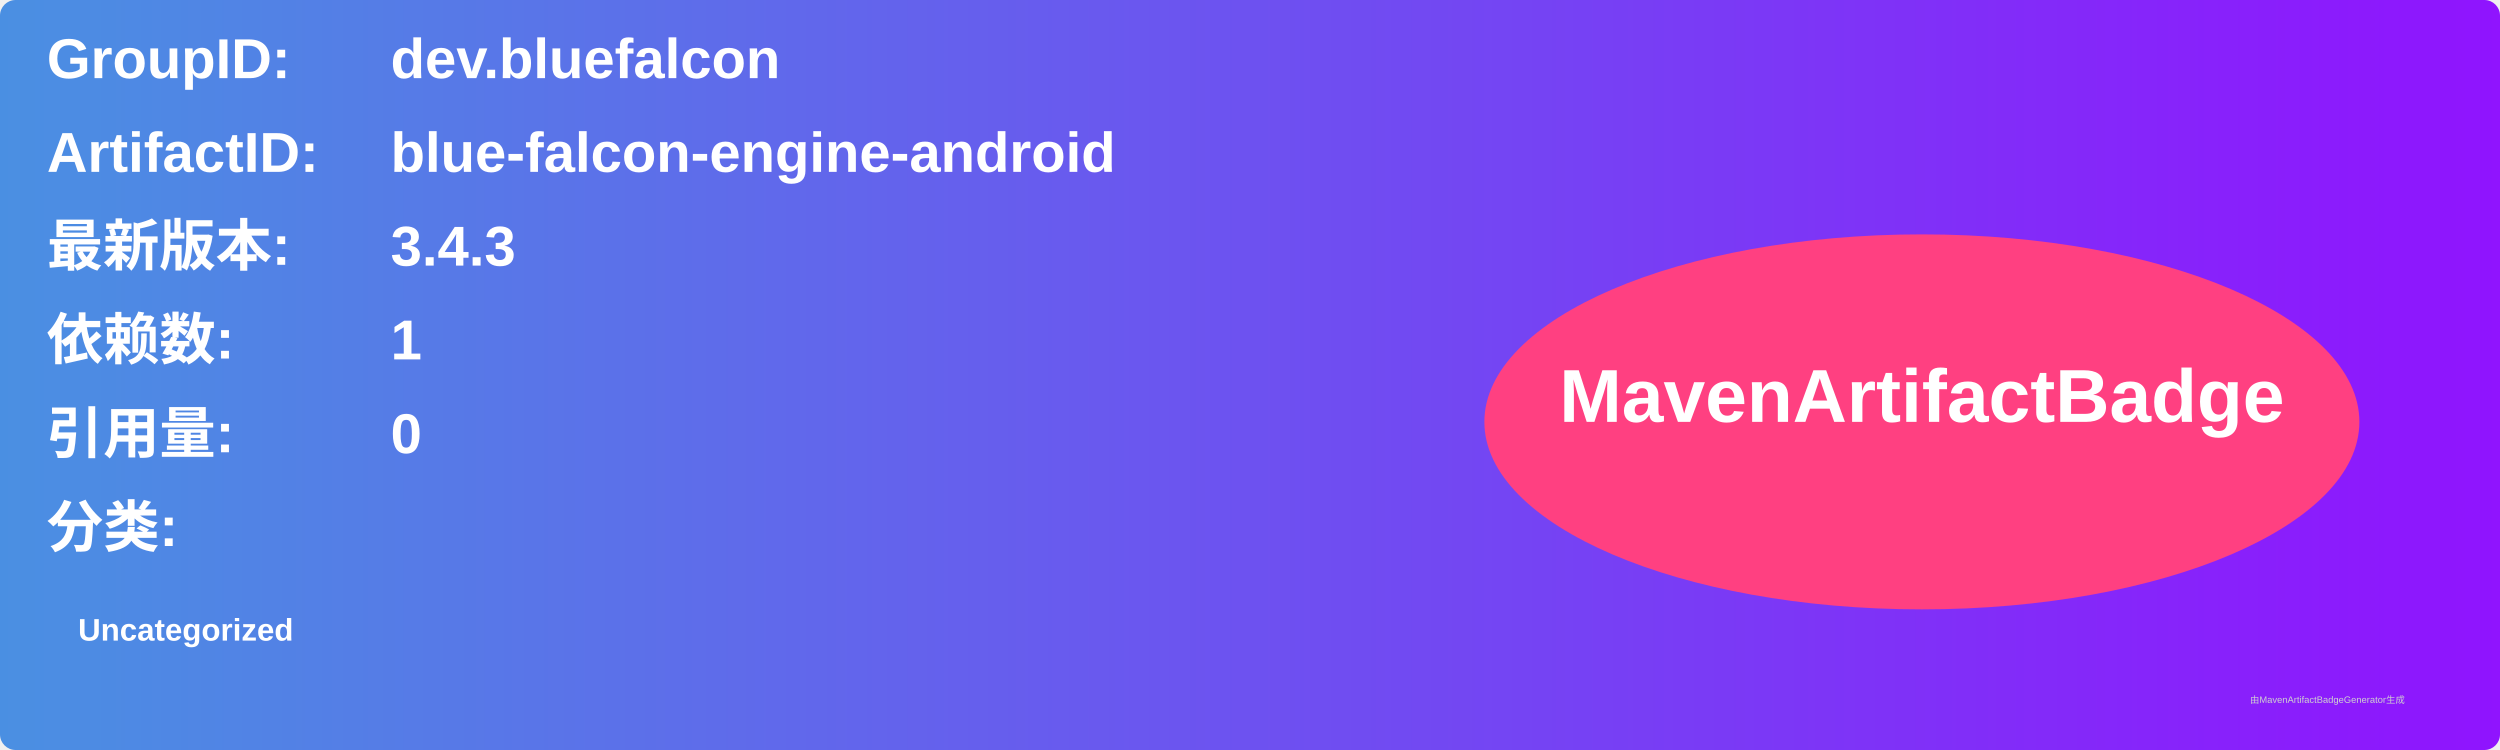
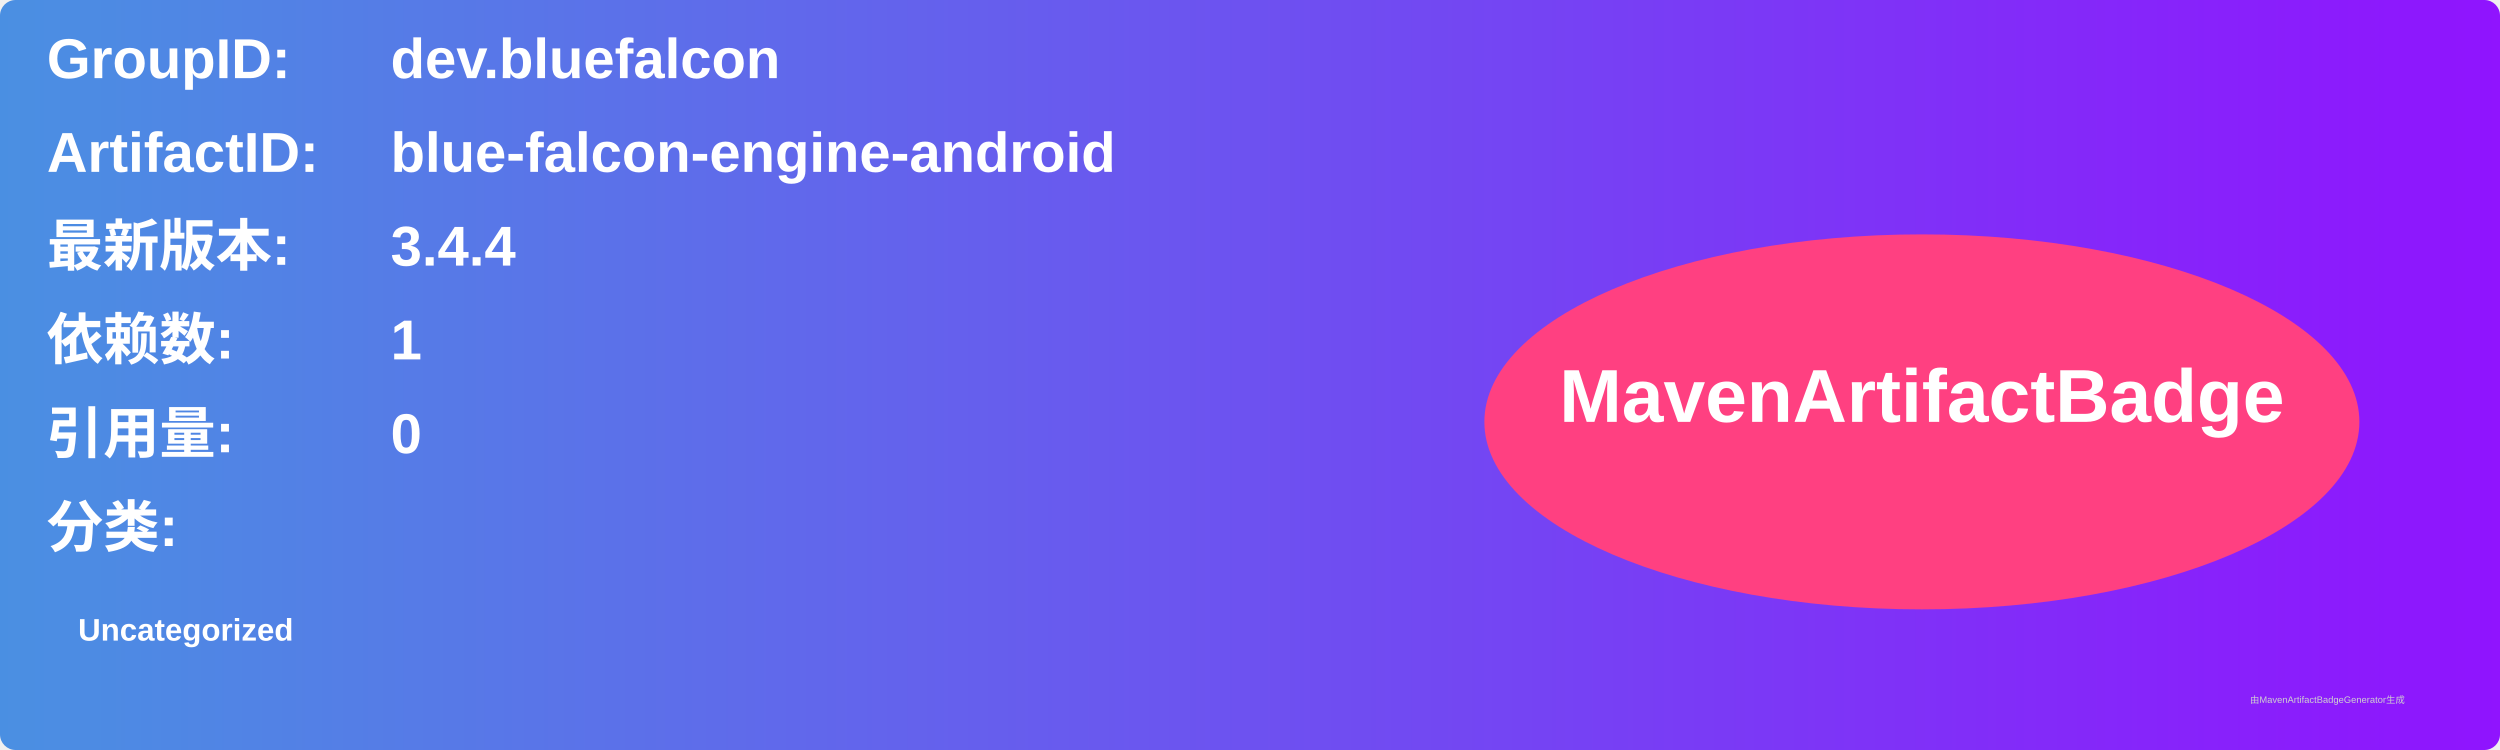
<svg xmlns="http://www.w3.org/2000/svg" width="800" height="240" viewBox="0 0 800 240">
  <linearGradient id="grad" x1="0%" y1="0%" x2="100%" y2="0%">
    <stop offset="0%" stop-color="#4a90e2" />
    <stop offset="100%" stop-color="#9013fe" />
  </linearGradient>
  <rect width="100%" height="100%" rx="5" ry="5" fill="url(#grad)" />
  <g transform="translate(15, 15)">
    <text x="0" y="10" font-family="Arial" font-size="18" fill="white" font-weight="bold" width="260">GroupID:</text>
    <text x="110" y="10" font-family="Arial" font-size="18" fill="white" font-weight="bold" width="460">dev.bluefalcon</text>
    <text x="0" y="40" font-family="Arial" font-size="18" fill="white" font-weight="bold" width="260">ArtifactID:</text>
    <text x="110" y="40" font-family="Arial" font-size="18" fill="white" font-weight="bold" width="460">blue-falcon-engine-android</text>
    <text x="0" y="70" font-family="Arial" font-size="18" fill="white" font-weight="bold">最新版本:</text>
    <text x="110" y="70" font-family="Arial" font-size="18" fill="white" font-weight="bold">
-       <tspan font-weight="bold">3.4.3</tspan>
+       <tspan font-weight="bold">3.4.4</tspan>
    </text>
    <text x="0" y="100" font-family="Arial" font-size="18" fill="white" font-weight="bold">依赖数: </text>
    <text x="110" y="100" font-family="Arial" font-size="18" fill="white">
      <tspan font-weight="bold">1</tspan>
    </text>
    <text x="0" y="130" font-family="Arial" font-size="18" fill="white" font-weight="bold">引用量: </text>
    <text x="110" y="130" font-family="Arial" font-size="18" fill="white">
      <tspan font-weight="bold">0</tspan>
    </text>
    <text x="0" y="160" font-family="Arial" font-size="18" fill="white" font-weight="bold">分类:</text>
    <text x="10" y="190" font-family="Arial" font-size="10" fill="white">
      <tspan font-weight="bold">Uncategorized</tspan>
    </text>
    <ellipse cx="600" cy="120" rx="140" ry="60" fill="#ff4081" />
    <text x="600" y="120" text-anchor="middle" font-family="Arial" font-size="24" fill="white" font-weight="bold">MavenArtifactBadge</text>
  </g>
  <text x="720" y="225" font-family="Arial" font-size="3" fill="#d0d0d0">由MavenArtifactBadgeGenerator生成</text>
</svg>
